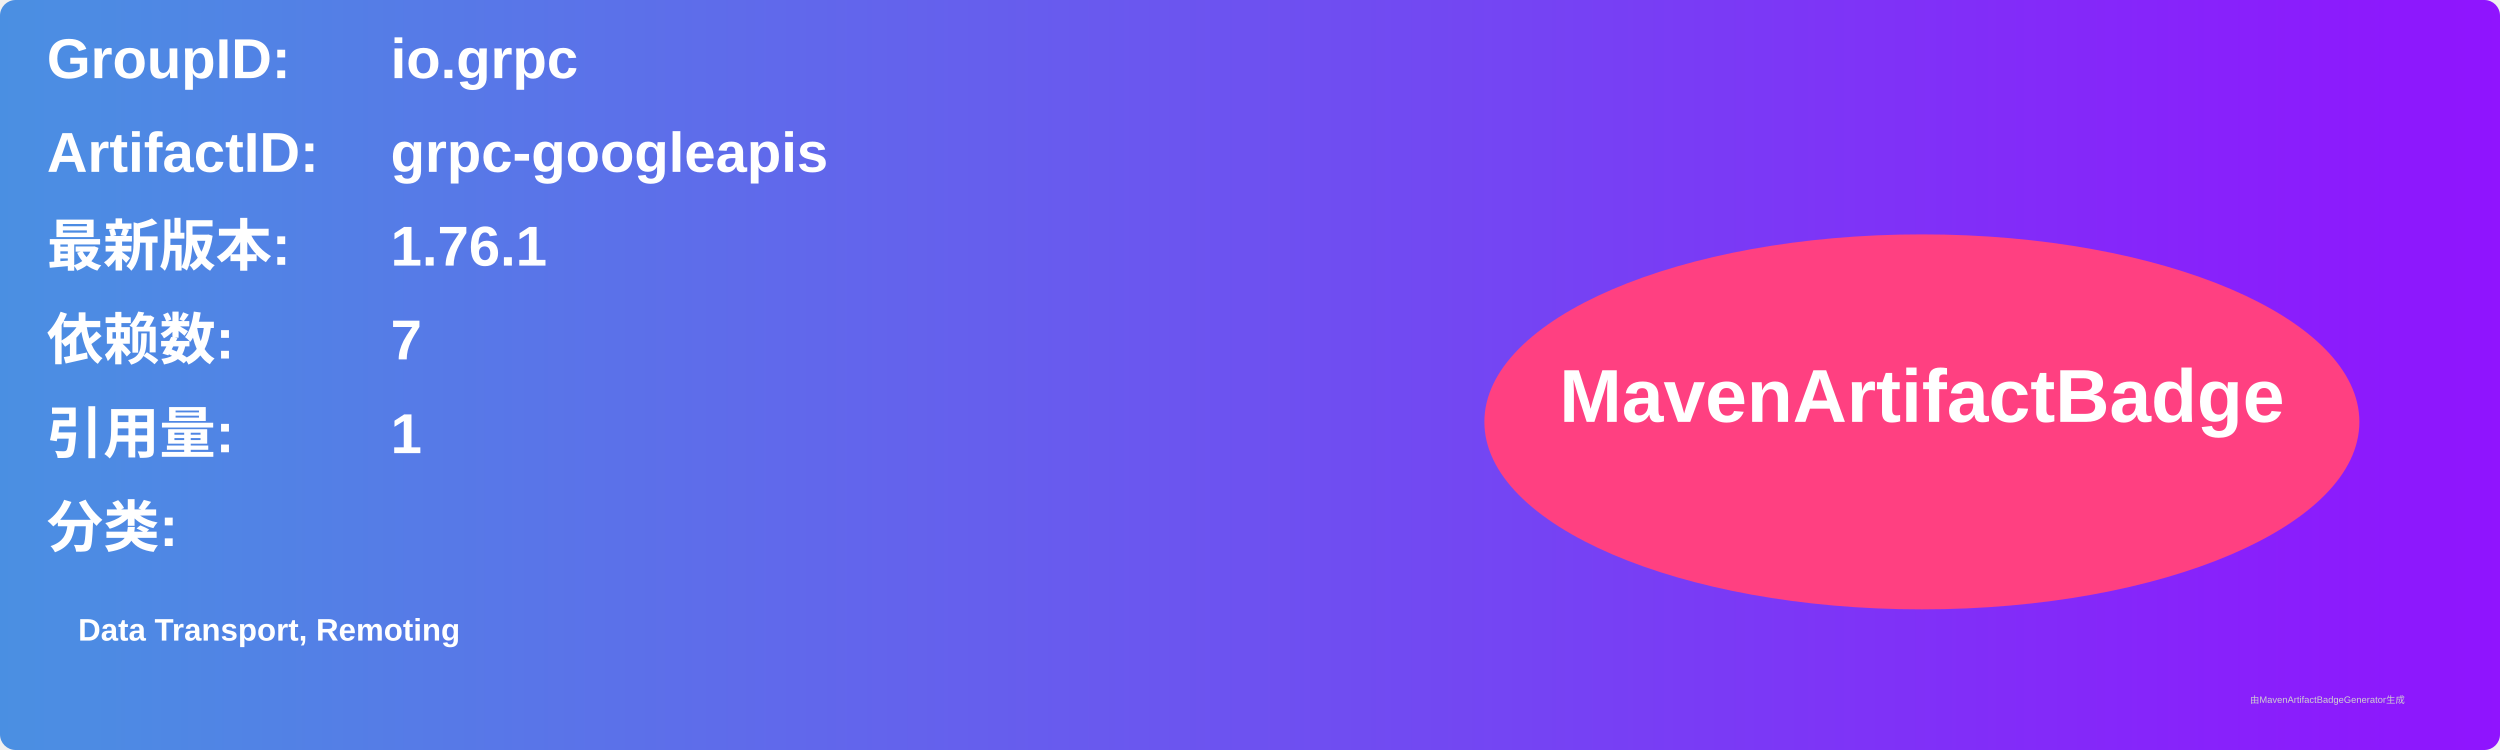
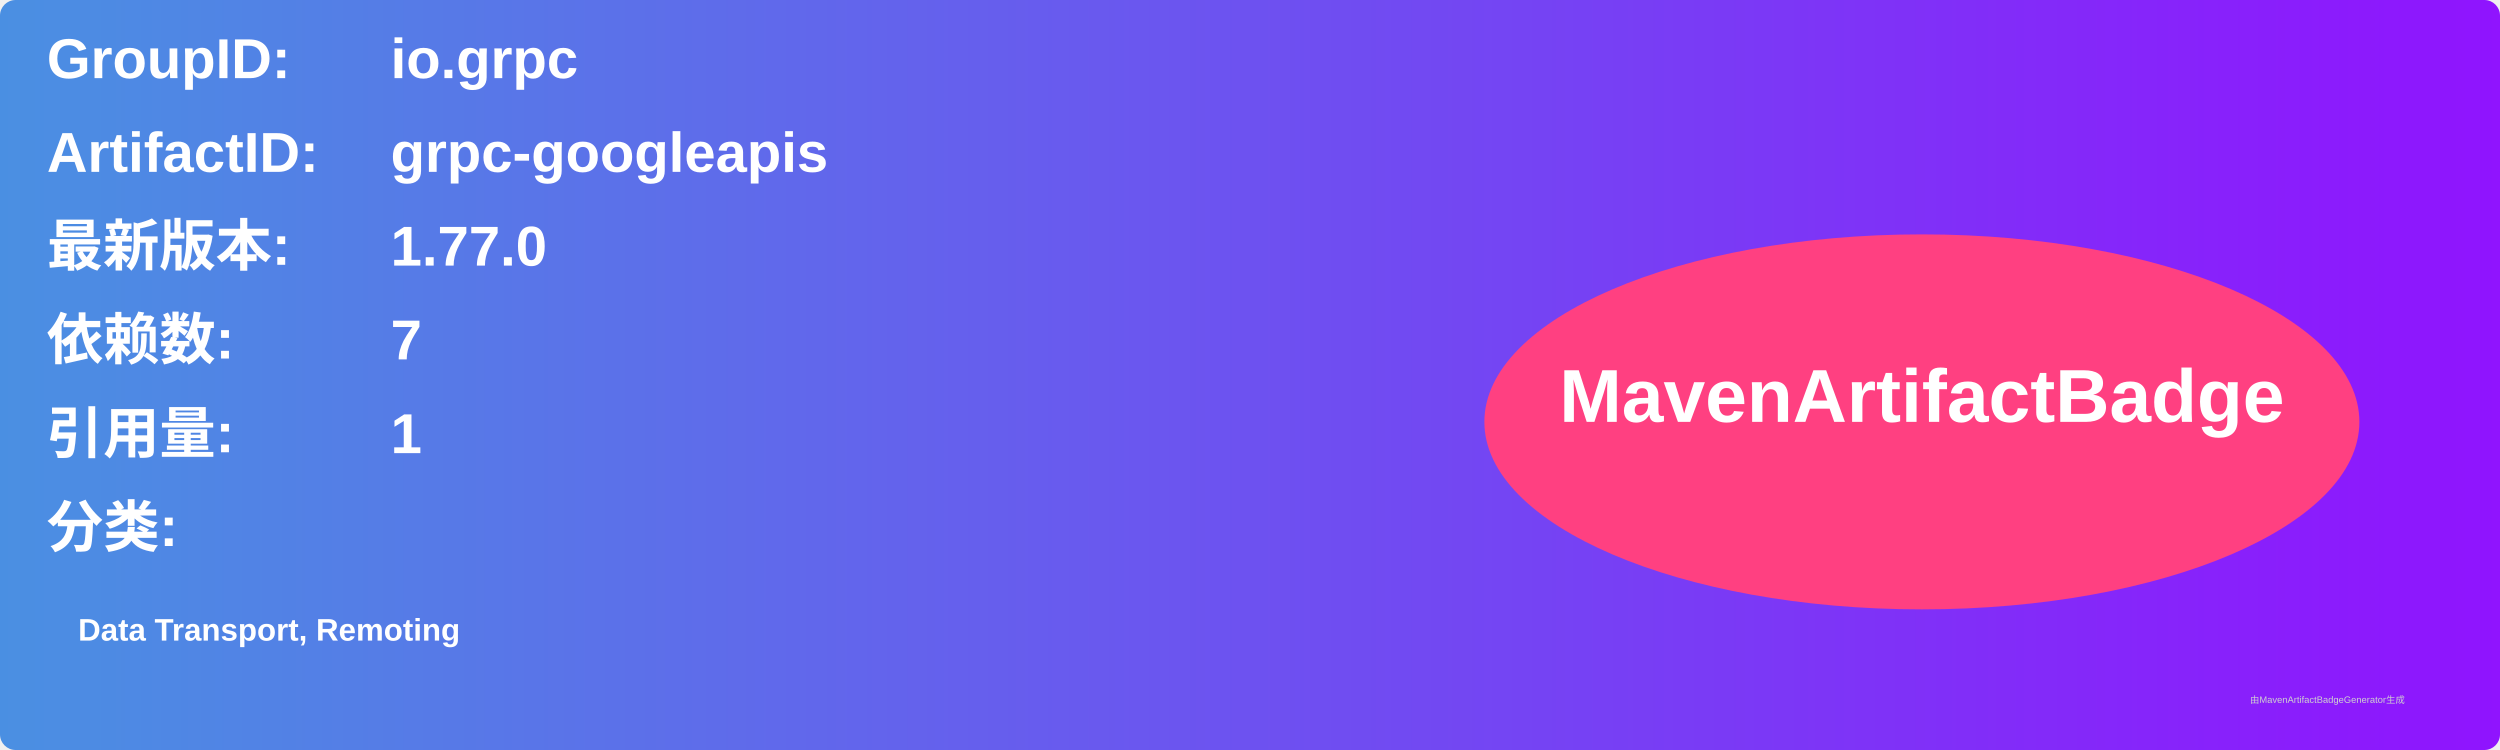
<svg xmlns="http://www.w3.org/2000/svg" width="800" height="240" viewBox="0 0 800 240">
  <linearGradient id="grad" x1="0%" y1="0%" x2="100%" y2="0%">
    <stop offset="0%" stop-color="#4a90e2" />
    <stop offset="100%" stop-color="#9013fe" />
  </linearGradient>
  <rect width="100%" height="100%" rx="5" ry="5" fill="url(#grad)" />
  <g transform="translate(15, 15)">
    <text x="0" y="10" font-family="Arial" font-size="18" fill="white" font-weight="bold" width="260">GroupID:</text>
    <text x="110" y="10" font-family="Arial" font-size="18" fill="white" font-weight="bold" width="460">io.grpc</text>
    <text x="0" y="40" font-family="Arial" font-size="18" fill="white" font-weight="bold" width="260">ArtifactID:</text>
    <text x="110" y="40" font-family="Arial" font-size="18" fill="white" font-weight="bold" width="460">grpc-googleapis</text>
    <text x="0" y="70" font-family="Arial" font-size="18" fill="white" font-weight="bold">最新版本:</text>
    <text x="110" y="70" font-family="Arial" font-size="18" fill="white" font-weight="bold">
-       <tspan font-weight="bold">1.76.1</tspan>
+       <tspan font-weight="bold">1.77.0</tspan>
    </text>
    <text x="0" y="100" font-family="Arial" font-size="18" fill="white" font-weight="bold">依赖数: </text>
    <text x="110" y="100" font-family="Arial" font-size="18" fill="white">
      <tspan font-weight="bold">7</tspan>
    </text>
    <text x="0" y="130" font-family="Arial" font-size="18" fill="white" font-weight="bold">引用量: </text>
    <text x="110" y="130" font-family="Arial" font-size="18" fill="white">
      <tspan font-weight="bold">1</tspan>
    </text>
    <text x="0" y="160" font-family="Arial" font-size="18" fill="white" font-weight="bold">分类:</text>
    <text x="10" y="190" font-family="Arial" font-size="10" fill="white">
      <tspan font-weight="bold">Data Transport, Remoting</tspan>
    </text>
    <ellipse cx="600" cy="120" rx="140" ry="60" fill="#ff4081" />
    <text x="600" y="120" text-anchor="middle" font-family="Arial" font-size="24" fill="white" font-weight="bold">MavenArtifactBadge</text>
  </g>
  <text x="720" y="225" font-family="Arial" font-size="3" fill="#d0d0d0">由MavenArtifactBadgeGenerator生成</text>
</svg>
